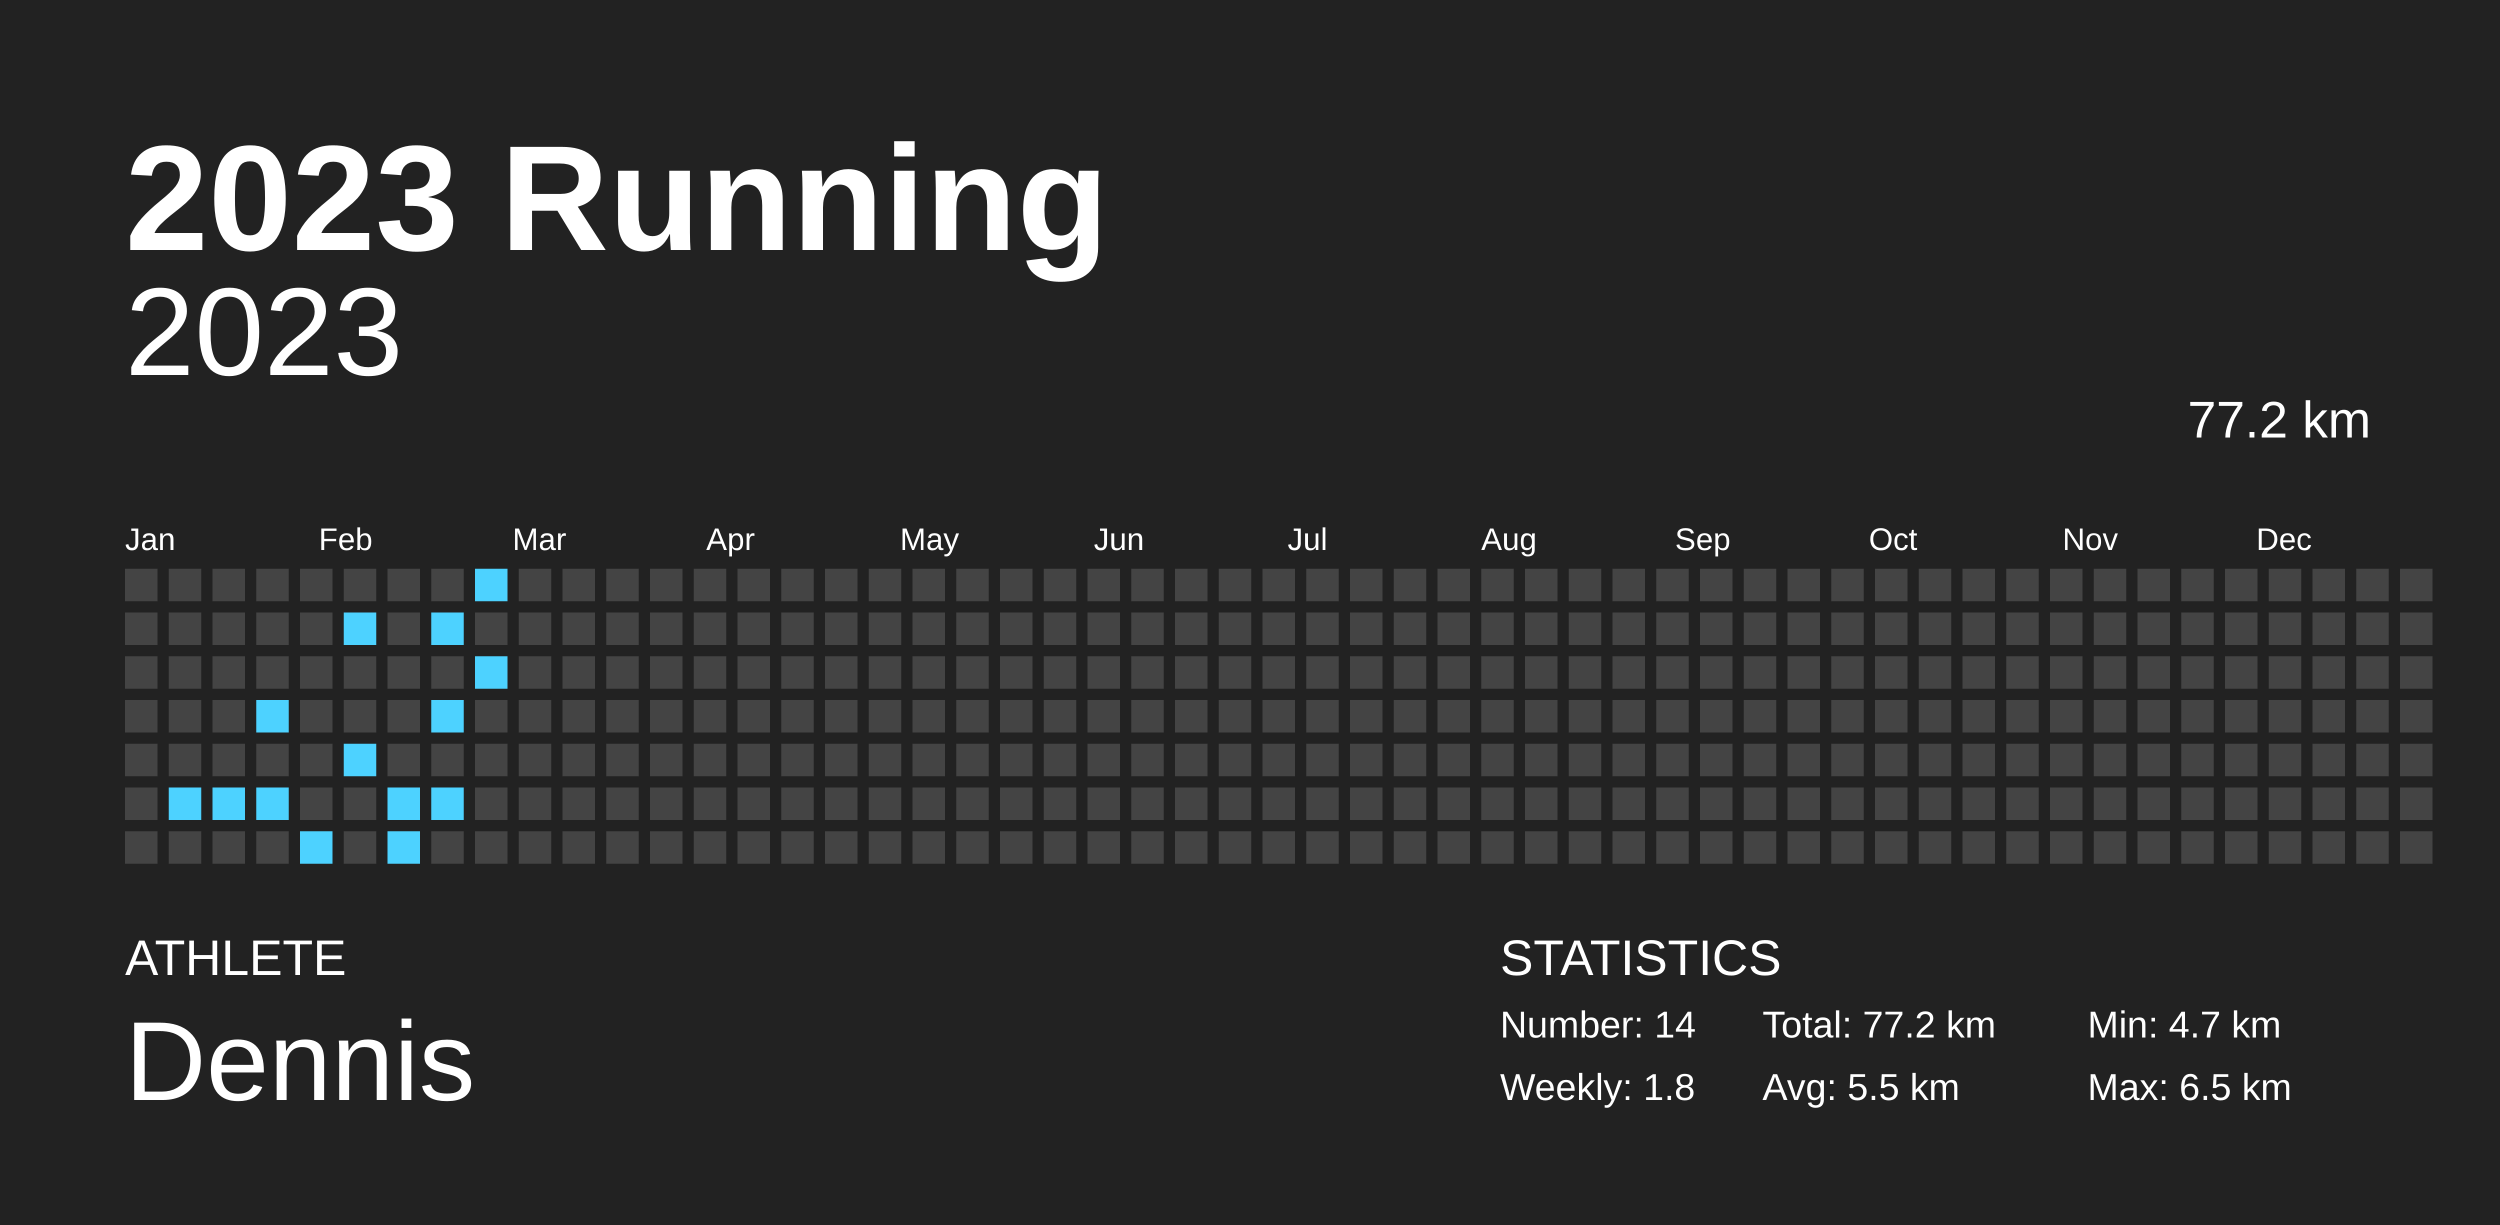
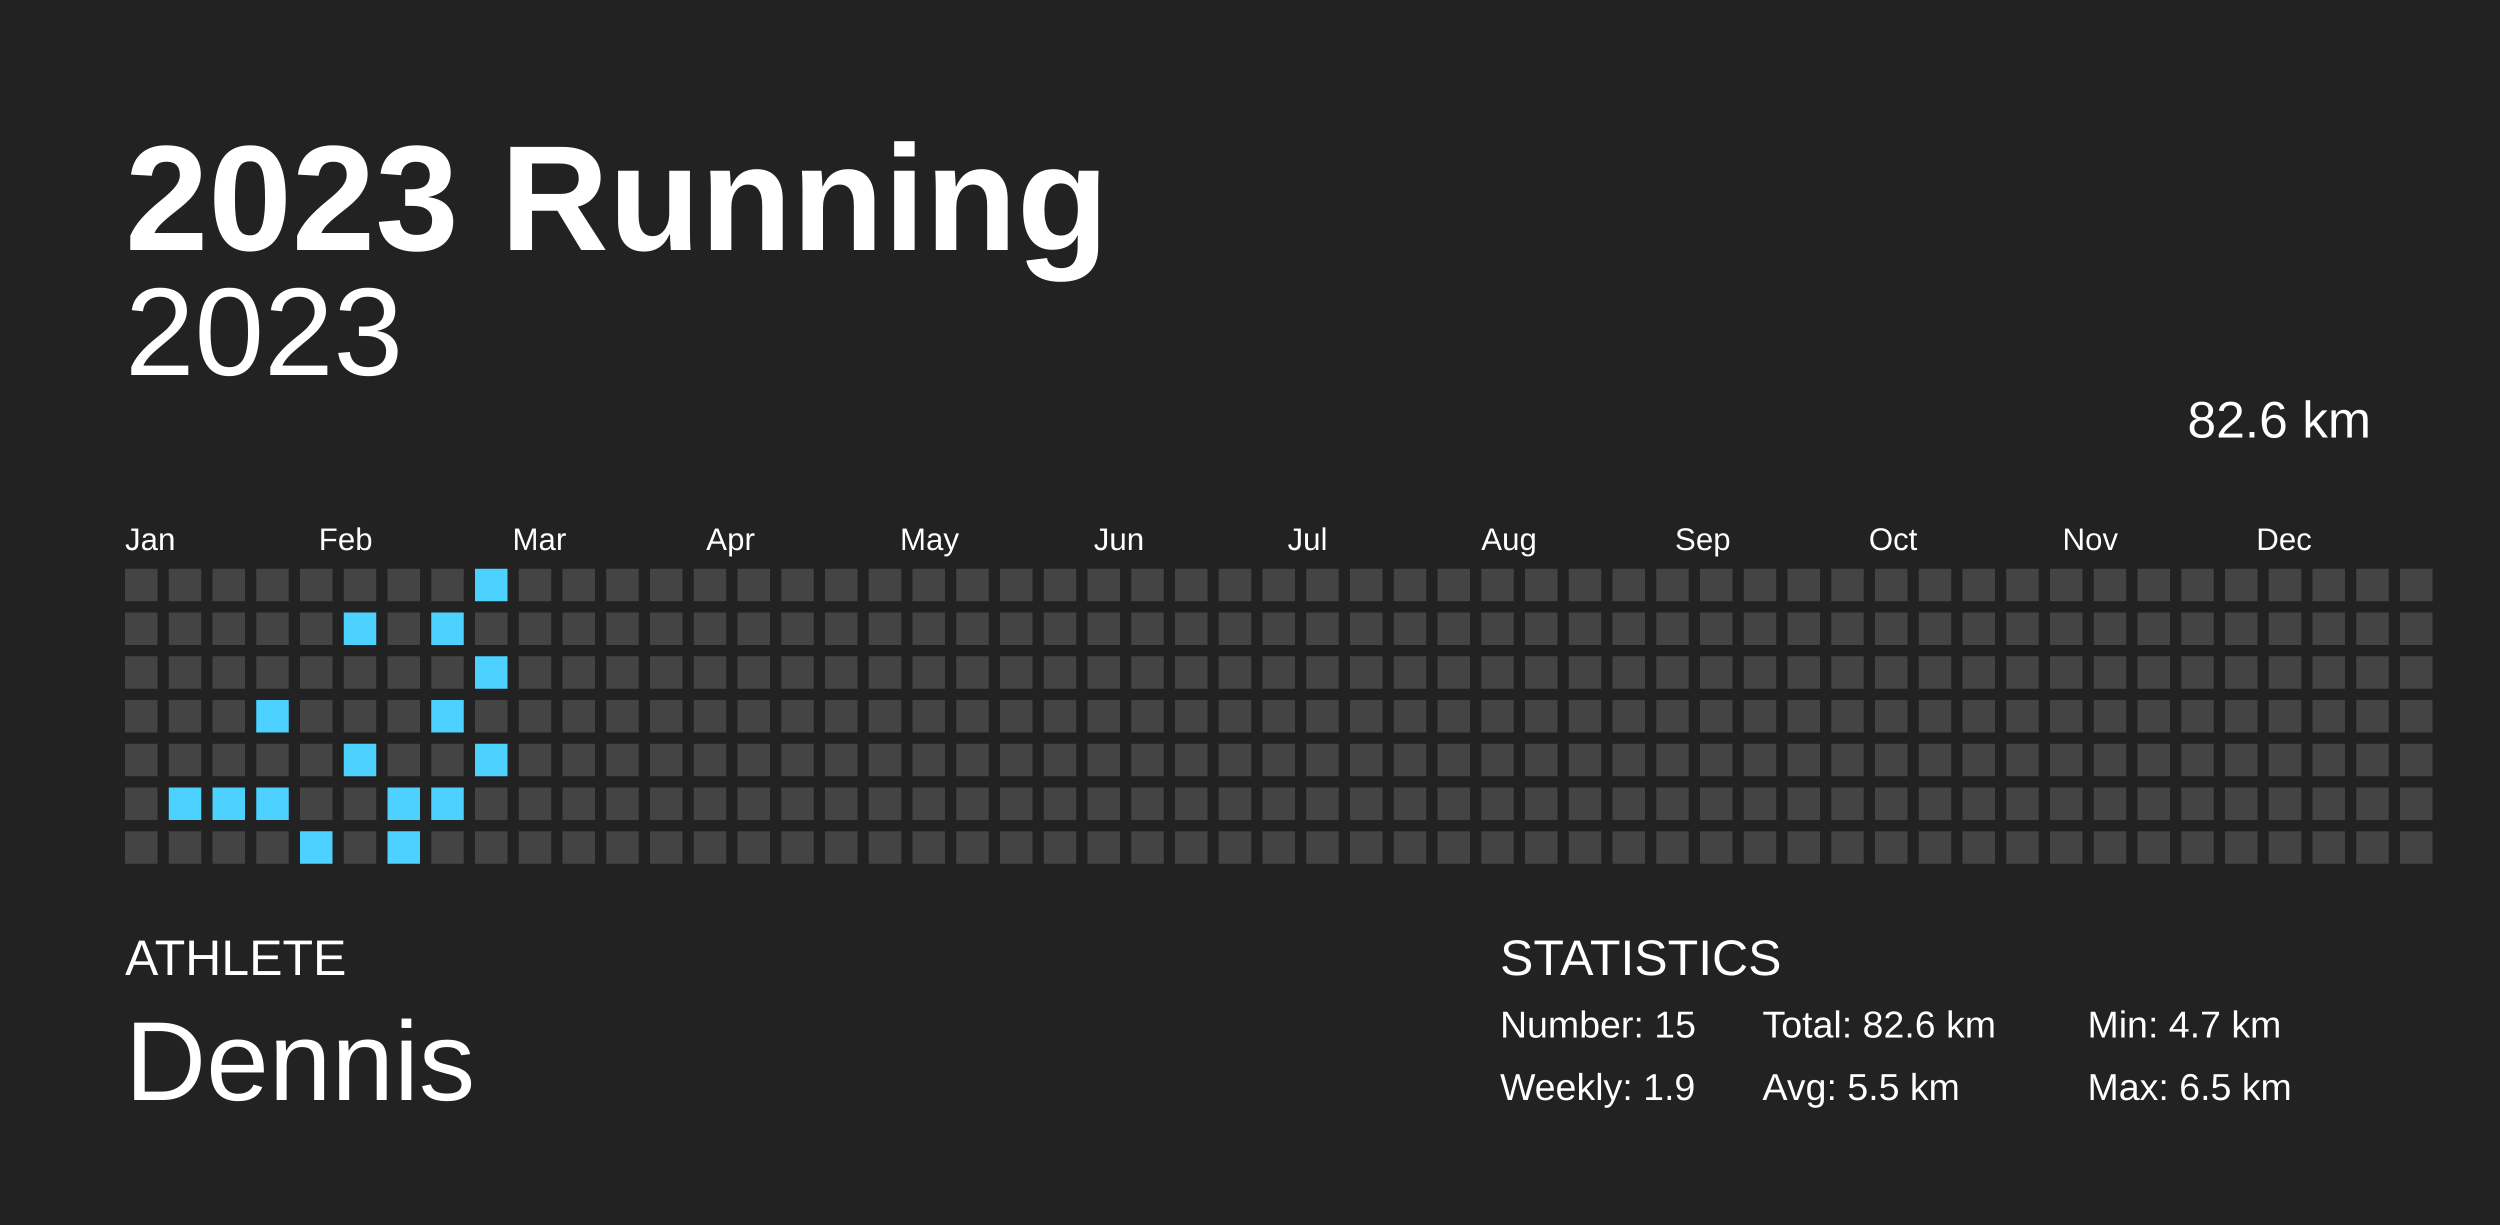
<svg xmlns="http://www.w3.org/2000/svg" baseProfile="full" height="98mm" version="1.1" viewBox="0,0,200,98" width="200mm">
  <defs />
  <rect fill="#222222" height="98" width="200" x="0" y="0" />
  <text fill="#FFFFFF" style="font-size:12px; font-family:Arial; font-weight:bold;" x="10" y="20">2023 Running</text>
  <text fill="#FFFFFF" style="font-size:4px; font-family:Arial" x="10" y="78">ATHLETE</text>
  <text fill="#FFFFFF" style="font-size:9px; font-family:Arial" x="10" y="88">Dennis</text>
  <text fill="#FFFFFF" style="font-size:4px; font-family:Arial" x="120" y="78">STATISTICS</text>
-   <text fill="#FFFFFF" style="font-size:3px; font-family:Arial" x="120" y="83">Number: 14</text>
-   <text fill="#FFFFFF" style="font-size:3px; font-family:Arial" x="120" y="88">Weekly: 1.8</text>
-   <text fill="#FFFFFF" style="font-size:3px; font-family:Arial" x="141" y="83">Total: 77.2 km</text>
+   <text fill="#FFFFFF" style="font-size:3px; font-family:Arial" x="120" y="83">Number: 15</text>
+   <text fill="#FFFFFF" style="font-size:3px; font-family:Arial" x="120" y="88">Weekly: 1.9</text>
+   <text fill="#FFFFFF" style="font-size:3px; font-family:Arial" x="141" y="83">Total: 82.6 km</text>
  <text fill="#FFFFFF" style="font-size:3px; font-family:Arial" x="141" y="88">Avg: 5.5 km</text>
  <text fill="#FFFFFF" style="font-size:3px; font-family:Arial" x="167" y="83">Min: 4.7 km</text>
  <text fill="#FFFFFF" style="font-size:3px; font-family:Arial" x="167" y="88">Max: 6.5 km</text>
  <text alignment-baseline="hanging" fill="#FFFFFF" style="font-size:10.0px; font-family:Arial;" x="10" y="30">2023</text>
-   <text alignment-baseline="hanging" fill="#FFFFFF" style="font-size:4.125px; font-family:Arial;" x="175" y="35">77.2 km</text>
+   <text alignment-baseline="hanging" fill="#FFFFFF" style="font-size:4.125px; font-family:Arial;" x="175" y="35">82.6 km</text>
  <text fill="#FFFFFF" style="font-size:2.5px; font-family:Arial" x="10.0" y="44">Jan</text>
  <text fill="#FFFFFF" style="font-size:2.5px; font-family:Arial" x="25.5" y="44">Feb</text>
  <text fill="#FFFFFF" style="font-size:2.5px; font-family:Arial" x="41.0" y="44">Mar</text>
  <text fill="#FFFFFF" style="font-size:2.5px; font-family:Arial" x="56.5" y="44">Apr</text>
  <text fill="#FFFFFF" style="font-size:2.5px; font-family:Arial" x="72.0" y="44">May</text>
  <text fill="#FFFFFF" style="font-size:2.5px; font-family:Arial" x="87.5" y="44">Jun</text>
  <text fill="#FFFFFF" style="font-size:2.5px; font-family:Arial" x="103.0" y="44">Jul</text>
  <text fill="#FFFFFF" style="font-size:2.5px; font-family:Arial" x="118.5" y="44">Aug</text>
  <text fill="#FFFFFF" style="font-size:2.5px; font-family:Arial" x="134.0" y="44">Sep</text>
  <text fill="#FFFFFF" style="font-size:2.5px; font-family:Arial" x="149.5" y="44">Oct</text>
  <text fill="#FFFFFF" style="font-size:2.5px; font-family:Arial" x="165.0" y="44">Nov</text>
  <text fill="#FFFFFF" style="font-size:2.5px; font-family:Arial" x="180.5" y="44">Dec</text>
  <rect fill="#444444" height="2.6" width="2.6" x="10.0" y="45.5" />
  <rect fill="#444444" height="2.6" width="2.6" x="10.0" y="49.0" />
  <rect fill="#444444" height="2.6" width="2.6" x="10.0" y="52.5" />
  <rect fill="#444444" height="2.6" width="2.6" x="10.0" y="56.0" />
  <rect fill="#444444" height="2.6" width="2.6" x="10.0" y="59.5" />
  <rect fill="#444444" height="2.6" width="2.6" x="10.0" y="63.0" />
  <rect fill="#444444" height="2.6" width="2.6" x="10.0" y="66.5" />
  <rect fill="#444444" height="2.6" width="2.6" x="13.5" y="45.5" />
  <rect fill="#444444" height="2.6" width="2.6" x="13.5" y="49.0" />
  <rect fill="#444444" height="2.6" width="2.6" x="13.5" y="52.5" />
  <rect fill="#444444" height="2.6" width="2.6" x="13.5" y="56.0" />
  <rect fill="#444444" height="2.6" width="2.6" x="13.5" y="59.5" />
  <rect fill="#4dd2ff" height="2.6" width="2.6" x="13.5" y="63.0" />
  <rect fill="#444444" height="2.6" width="2.6" x="13.5" y="66.5" />
  <rect fill="#444444" height="2.6" width="2.6" x="17.0" y="45.5" />
  <rect fill="#444444" height="2.6" width="2.6" x="17.0" y="49.0" />
  <rect fill="#444444" height="2.6" width="2.6" x="17.0" y="52.5" />
  <rect fill="#444444" height="2.6" width="2.6" x="17.0" y="56.0" />
  <rect fill="#444444" height="2.6" width="2.6" x="17.0" y="59.5" />
  <rect fill="#4dd2ff" height="2.6" width="2.6" x="17.0" y="63.0" />
  <rect fill="#444444" height="2.6" width="2.6" x="17.0" y="66.5" />
  <rect fill="#444444" height="2.6" width="2.6" x="20.5" y="45.5" />
  <rect fill="#444444" height="2.6" width="2.6" x="20.5" y="49.0" />
  <rect fill="#444444" height="2.6" width="2.6" x="20.5" y="52.5" />
  <rect fill="#4dd2ff" height="2.6" width="2.6" x="20.5" y="56.0" />
  <rect fill="#444444" height="2.6" width="2.6" x="20.5" y="59.5" />
  <rect fill="#4dd2ff" height="2.6" width="2.6" x="20.5" y="63.0" />
  <rect fill="#444444" height="2.6" width="2.6" x="20.5" y="66.5" />
  <rect fill="#444444" height="2.6" width="2.6" x="24.0" y="45.5" />
  <rect fill="#444444" height="2.6" width="2.6" x="24.0" y="49.0" />
  <rect fill="#444444" height="2.6" width="2.6" x="24.0" y="52.5" />
  <rect fill="#444444" height="2.6" width="2.6" x="24.0" y="56.0" />
  <rect fill="#444444" height="2.6" width="2.6" x="24.0" y="59.5" />
  <rect fill="#444444" height="2.6" width="2.6" x="24.0" y="63.0" />
  <rect fill="#4dd2ff" height="2.6" width="2.6" x="24.0" y="66.5" />
  <rect fill="#444444" height="2.6" width="2.6" x="27.5" y="45.5" />
  <rect fill="#4dd2ff" height="2.6" width="2.6" x="27.5" y="49.0" />
  <rect fill="#444444" height="2.6" width="2.6" x="27.5" y="52.5" />
  <rect fill="#444444" height="2.6" width="2.6" x="27.5" y="56.0" />
  <rect fill="#4dd2ff" height="2.6" width="2.6" x="27.5" y="59.5" />
  <rect fill="#444444" height="2.6" width="2.6" x="27.5" y="63.0" />
  <rect fill="#444444" height="2.6" width="2.6" x="27.5" y="66.5" />
  <rect fill="#444444" height="2.6" width="2.6" x="31.0" y="45.5" />
  <rect fill="#444444" height="2.6" width="2.6" x="31.0" y="49.0" />
  <rect fill="#444444" height="2.6" width="2.6" x="31.0" y="52.5" />
  <rect fill="#444444" height="2.6" width="2.6" x="31.0" y="56.0" />
  <rect fill="#444444" height="2.6" width="2.6" x="31.0" y="59.5" />
  <rect fill="#4dd2ff" height="2.6" width="2.6" x="31.0" y="63.0" />
  <rect fill="#4dd2ff" height="2.6" width="2.6" x="31.0" y="66.5" />
  <rect fill="#444444" height="2.6" width="2.6" x="34.5" y="45.5" />
  <rect fill="#4dd2ff" height="2.6" width="2.6" x="34.5" y="49.0" />
  <rect fill="#444444" height="2.6" width="2.6" x="34.5" y="52.5" />
  <rect fill="#4dd2ff" height="2.6" width="2.6" x="34.5" y="56.0" />
  <rect fill="#444444" height="2.6" width="2.6" x="34.5" y="59.5" />
  <rect fill="#4dd2ff" height="2.6" width="2.6" x="34.5" y="63.0" />
  <rect fill="#444444" height="2.6" width="2.6" x="34.5" y="66.5" />
  <rect fill="#4dd2ff" height="2.6" width="2.6" x="38.0" y="45.5" />
  <rect fill="#444444" height="2.6" width="2.6" x="38.0" y="49.0" />
  <rect fill="#4dd2ff" height="2.6" width="2.6" x="38.0" y="52.5" />
  <rect fill="#444444" height="2.6" width="2.6" x="38.0" y="56.0" />
-   <rect fill="#444444" height="2.6" width="2.6" x="38.0" y="59.5" />
+   <rect fill="#4dd2ff" height="2.6" width="2.6" x="38.0" y="59.5" />
  <rect fill="#444444" height="2.6" width="2.6" x="38.0" y="63.0" />
  <rect fill="#444444" height="2.6" width="2.6" x="38.0" y="66.5" />
  <rect fill="#444444" height="2.6" width="2.6" x="41.5" y="45.5" />
  <rect fill="#444444" height="2.6" width="2.6" x="41.5" y="49.0" />
  <rect fill="#444444" height="2.6" width="2.6" x="41.5" y="52.5" />
  <rect fill="#444444" height="2.6" width="2.6" x="41.5" y="56.0" />
  <rect fill="#444444" height="2.6" width="2.6" x="41.5" y="59.5" />
  <rect fill="#444444" height="2.6" width="2.6" x="41.5" y="63.0" />
  <rect fill="#444444" height="2.6" width="2.6" x="41.5" y="66.5" />
  <rect fill="#444444" height="2.6" width="2.6" x="45.0" y="45.5" />
  <rect fill="#444444" height="2.6" width="2.6" x="45.0" y="49.0" />
  <rect fill="#444444" height="2.6" width="2.6" x="45.0" y="52.5" />
  <rect fill="#444444" height="2.6" width="2.6" x="45.0" y="56.0" />
  <rect fill="#444444" height="2.6" width="2.6" x="45.0" y="59.5" />
  <rect fill="#444444" height="2.6" width="2.6" x="45.0" y="63.0" />
  <rect fill="#444444" height="2.6" width="2.6" x="45.0" y="66.5" />
  <rect fill="#444444" height="2.6" width="2.6" x="48.5" y="45.5" />
  <rect fill="#444444" height="2.6" width="2.6" x="48.5" y="49.0" />
  <rect fill="#444444" height="2.6" width="2.6" x="48.5" y="52.5" />
  <rect fill="#444444" height="2.6" width="2.6" x="48.5" y="56.0" />
  <rect fill="#444444" height="2.6" width="2.6" x="48.5" y="59.5" />
  <rect fill="#444444" height="2.6" width="2.6" x="48.5" y="63.0" />
  <rect fill="#444444" height="2.6" width="2.6" x="48.5" y="66.5" />
  <rect fill="#444444" height="2.6" width="2.6" x="52.0" y="45.5" />
  <rect fill="#444444" height="2.6" width="2.6" x="52.0" y="49.0" />
  <rect fill="#444444" height="2.6" width="2.6" x="52.0" y="52.5" />
  <rect fill="#444444" height="2.6" width="2.6" x="52.0" y="56.0" />
  <rect fill="#444444" height="2.6" width="2.6" x="52.0" y="59.5" />
  <rect fill="#444444" height="2.6" width="2.6" x="52.0" y="63.0" />
  <rect fill="#444444" height="2.6" width="2.6" x="52.0" y="66.5" />
  <rect fill="#444444" height="2.6" width="2.6" x="55.5" y="45.5" />
  <rect fill="#444444" height="2.6" width="2.6" x="55.5" y="49.0" />
  <rect fill="#444444" height="2.6" width="2.6" x="55.5" y="52.5" />
  <rect fill="#444444" height="2.6" width="2.6" x="55.5" y="56.0" />
  <rect fill="#444444" height="2.6" width="2.6" x="55.5" y="59.5" />
  <rect fill="#444444" height="2.6" width="2.6" x="55.5" y="63.0" />
  <rect fill="#444444" height="2.6" width="2.6" x="55.5" y="66.5" />
  <rect fill="#444444" height="2.6" width="2.6" x="59.0" y="45.5" />
  <rect fill="#444444" height="2.6" width="2.6" x="59.0" y="49.0" />
  <rect fill="#444444" height="2.6" width="2.6" x="59.0" y="52.5" />
  <rect fill="#444444" height="2.6" width="2.6" x="59.0" y="56.0" />
  <rect fill="#444444" height="2.6" width="2.6" x="59.0" y="59.5" />
  <rect fill="#444444" height="2.6" width="2.6" x="59.0" y="63.0" />
  <rect fill="#444444" height="2.6" width="2.6" x="59.0" y="66.5" />
  <rect fill="#444444" height="2.6" width="2.6" x="62.5" y="45.5" />
  <rect fill="#444444" height="2.6" width="2.6" x="62.5" y="49.0" />
  <rect fill="#444444" height="2.6" width="2.6" x="62.5" y="52.5" />
  <rect fill="#444444" height="2.6" width="2.6" x="62.5" y="56.0" />
  <rect fill="#444444" height="2.6" width="2.6" x="62.5" y="59.5" />
  <rect fill="#444444" height="2.6" width="2.6" x="62.5" y="63.0" />
  <rect fill="#444444" height="2.6" width="2.6" x="62.5" y="66.5" />
  <rect fill="#444444" height="2.6" width="2.6" x="66.0" y="45.5" />
  <rect fill="#444444" height="2.6" width="2.6" x="66.0" y="49.0" />
  <rect fill="#444444" height="2.6" width="2.6" x="66.0" y="52.5" />
  <rect fill="#444444" height="2.6" width="2.6" x="66.0" y="56.0" />
  <rect fill="#444444" height="2.6" width="2.6" x="66.0" y="59.5" />
  <rect fill="#444444" height="2.6" width="2.6" x="66.0" y="63.0" />
  <rect fill="#444444" height="2.6" width="2.6" x="66.0" y="66.5" />
  <rect fill="#444444" height="2.6" width="2.6" x="69.5" y="45.5" />
  <rect fill="#444444" height="2.6" width="2.6" x="69.5" y="49.0" />
  <rect fill="#444444" height="2.6" width="2.6" x="69.5" y="52.5" />
  <rect fill="#444444" height="2.6" width="2.6" x="69.5" y="56.0" />
  <rect fill="#444444" height="2.6" width="2.6" x="69.5" y="59.5" />
  <rect fill="#444444" height="2.6" width="2.6" x="69.5" y="63.0" />
  <rect fill="#444444" height="2.6" width="2.6" x="69.5" y="66.5" />
  <rect fill="#444444" height="2.6" width="2.6" x="73.0" y="45.5" />
  <rect fill="#444444" height="2.6" width="2.6" x="73.0" y="49.0" />
  <rect fill="#444444" height="2.6" width="2.6" x="73.0" y="52.5" />
  <rect fill="#444444" height="2.6" width="2.6" x="73.0" y="56.0" />
  <rect fill="#444444" height="2.6" width="2.6" x="73.0" y="59.5" />
  <rect fill="#444444" height="2.6" width="2.6" x="73.0" y="63.0" />
  <rect fill="#444444" height="2.6" width="2.6" x="73.0" y="66.5" />
  <rect fill="#444444" height="2.6" width="2.6" x="76.5" y="45.5" />
  <rect fill="#444444" height="2.6" width="2.6" x="76.5" y="49.0" />
  <rect fill="#444444" height="2.6" width="2.6" x="76.5" y="52.5" />
  <rect fill="#444444" height="2.6" width="2.6" x="76.5" y="56.0" />
  <rect fill="#444444" height="2.6" width="2.6" x="76.5" y="59.5" />
  <rect fill="#444444" height="2.6" width="2.6" x="76.5" y="63.0" />
  <rect fill="#444444" height="2.6" width="2.6" x="76.5" y="66.5" />
  <rect fill="#444444" height="2.6" width="2.6" x="80.0" y="45.5" />
  <rect fill="#444444" height="2.6" width="2.6" x="80.0" y="49.0" />
  <rect fill="#444444" height="2.6" width="2.6" x="80.0" y="52.5" />
  <rect fill="#444444" height="2.6" width="2.6" x="80.0" y="56.0" />
  <rect fill="#444444" height="2.6" width="2.6" x="80.0" y="59.5" />
  <rect fill="#444444" height="2.6" width="2.6" x="80.0" y="63.0" />
  <rect fill="#444444" height="2.6" width="2.6" x="80.0" y="66.5" />
  <rect fill="#444444" height="2.6" width="2.6" x="83.5" y="45.5" />
  <rect fill="#444444" height="2.6" width="2.6" x="83.5" y="49.0" />
  <rect fill="#444444" height="2.6" width="2.6" x="83.5" y="52.5" />
  <rect fill="#444444" height="2.6" width="2.6" x="83.5" y="56.0" />
  <rect fill="#444444" height="2.6" width="2.6" x="83.5" y="59.5" />
  <rect fill="#444444" height="2.6" width="2.6" x="83.5" y="63.0" />
  <rect fill="#444444" height="2.6" width="2.6" x="83.5" y="66.5" />
  <rect fill="#444444" height="2.6" width="2.6" x="87.0" y="45.5" />
  <rect fill="#444444" height="2.6" width="2.6" x="87.0" y="49.0" />
  <rect fill="#444444" height="2.6" width="2.6" x="87.0" y="52.5" />
  <rect fill="#444444" height="2.6" width="2.6" x="87.0" y="56.0" />
  <rect fill="#444444" height="2.6" width="2.6" x="87.0" y="59.5" />
  <rect fill="#444444" height="2.6" width="2.6" x="87.0" y="63.0" />
  <rect fill="#444444" height="2.6" width="2.6" x="87.0" y="66.5" />
  <rect fill="#444444" height="2.6" width="2.6" x="90.5" y="45.5" />
  <rect fill="#444444" height="2.6" width="2.6" x="90.5" y="49.0" />
  <rect fill="#444444" height="2.6" width="2.6" x="90.5" y="52.5" />
  <rect fill="#444444" height="2.6" width="2.6" x="90.5" y="56.0" />
  <rect fill="#444444" height="2.6" width="2.6" x="90.5" y="59.5" />
  <rect fill="#444444" height="2.6" width="2.6" x="90.5" y="63.0" />
  <rect fill="#444444" height="2.6" width="2.6" x="90.5" y="66.5" />
  <rect fill="#444444" height="2.6" width="2.6" x="94.0" y="45.5" />
  <rect fill="#444444" height="2.6" width="2.6" x="94.0" y="49.0" />
  <rect fill="#444444" height="2.6" width="2.6" x="94.0" y="52.5" />
  <rect fill="#444444" height="2.6" width="2.6" x="94.0" y="56.0" />
  <rect fill="#444444" height="2.6" width="2.6" x="94.0" y="59.5" />
  <rect fill="#444444" height="2.6" width="2.6" x="94.0" y="63.0" />
  <rect fill="#444444" height="2.6" width="2.6" x="94.0" y="66.5" />
  <rect fill="#444444" height="2.6" width="2.6" x="97.5" y="45.5" />
  <rect fill="#444444" height="2.6" width="2.6" x="97.5" y="49.0" />
  <rect fill="#444444" height="2.6" width="2.6" x="97.5" y="52.5" />
  <rect fill="#444444" height="2.6" width="2.6" x="97.5" y="56.0" />
  <rect fill="#444444" height="2.6" width="2.6" x="97.5" y="59.5" />
  <rect fill="#444444" height="2.6" width="2.6" x="97.5" y="63.0" />
  <rect fill="#444444" height="2.6" width="2.6" x="97.5" y="66.5" />
  <rect fill="#444444" height="2.6" width="2.6" x="101.0" y="45.5" />
  <rect fill="#444444" height="2.6" width="2.6" x="101.0" y="49.0" />
  <rect fill="#444444" height="2.6" width="2.6" x="101.0" y="52.5" />
  <rect fill="#444444" height="2.6" width="2.6" x="101.0" y="56.0" />
  <rect fill="#444444" height="2.6" width="2.6" x="101.0" y="59.5" />
  <rect fill="#444444" height="2.6" width="2.6" x="101.0" y="63.0" />
  <rect fill="#444444" height="2.6" width="2.6" x="101.0" y="66.5" />
  <rect fill="#444444" height="2.6" width="2.6" x="104.5" y="45.5" />
  <rect fill="#444444" height="2.6" width="2.6" x="104.5" y="49.0" />
  <rect fill="#444444" height="2.6" width="2.6" x="104.5" y="52.5" />
  <rect fill="#444444" height="2.6" width="2.6" x="104.5" y="56.0" />
  <rect fill="#444444" height="2.6" width="2.6" x="104.5" y="59.5" />
  <rect fill="#444444" height="2.6" width="2.6" x="104.5" y="63.0" />
  <rect fill="#444444" height="2.6" width="2.6" x="104.5" y="66.5" />
  <rect fill="#444444" height="2.6" width="2.6" x="108.0" y="45.5" />
  <rect fill="#444444" height="2.6" width="2.6" x="108.0" y="49.0" />
  <rect fill="#444444" height="2.6" width="2.6" x="108.0" y="52.5" />
  <rect fill="#444444" height="2.6" width="2.6" x="108.0" y="56.0" />
  <rect fill="#444444" height="2.6" width="2.6" x="108.0" y="59.5" />
  <rect fill="#444444" height="2.6" width="2.6" x="108.0" y="63.0" />
  <rect fill="#444444" height="2.6" width="2.6" x="108.0" y="66.5" />
  <rect fill="#444444" height="2.6" width="2.6" x="111.5" y="45.5" />
  <rect fill="#444444" height="2.6" width="2.6" x="111.5" y="49.0" />
  <rect fill="#444444" height="2.6" width="2.6" x="111.5" y="52.5" />
  <rect fill="#444444" height="2.6" width="2.6" x="111.5" y="56.0" />
  <rect fill="#444444" height="2.6" width="2.6" x="111.5" y="59.5" />
  <rect fill="#444444" height="2.6" width="2.6" x="111.5" y="63.0" />
  <rect fill="#444444" height="2.6" width="2.6" x="111.5" y="66.5" />
  <rect fill="#444444" height="2.6" width="2.6" x="115.0" y="45.5" />
  <rect fill="#444444" height="2.6" width="2.6" x="115.0" y="49.0" />
  <rect fill="#444444" height="2.6" width="2.6" x="115.0" y="52.5" />
  <rect fill="#444444" height="2.6" width="2.6" x="115.0" y="56.0" />
  <rect fill="#444444" height="2.6" width="2.6" x="115.0" y="59.5" />
  <rect fill="#444444" height="2.6" width="2.6" x="115.0" y="63.0" />
  <rect fill="#444444" height="2.6" width="2.6" x="115.0" y="66.5" />
  <rect fill="#444444" height="2.6" width="2.6" x="118.5" y="45.5" />
  <rect fill="#444444" height="2.6" width="2.6" x="118.5" y="49.0" />
  <rect fill="#444444" height="2.6" width="2.6" x="118.5" y="52.5" />
  <rect fill="#444444" height="2.6" width="2.6" x="118.5" y="56.0" />
  <rect fill="#444444" height="2.6" width="2.6" x="118.5" y="59.5" />
  <rect fill="#444444" height="2.6" width="2.6" x="118.5" y="63.0" />
  <rect fill="#444444" height="2.6" width="2.6" x="118.5" y="66.5" />
  <rect fill="#444444" height="2.6" width="2.6" x="122.0" y="45.5" />
  <rect fill="#444444" height="2.6" width="2.6" x="122.0" y="49.0" />
  <rect fill="#444444" height="2.6" width="2.6" x="122.0" y="52.5" />
  <rect fill="#444444" height="2.6" width="2.6" x="122.0" y="56.0" />
  <rect fill="#444444" height="2.6" width="2.6" x="122.0" y="59.5" />
  <rect fill="#444444" height="2.6" width="2.6" x="122.0" y="63.0" />
  <rect fill="#444444" height="2.6" width="2.6" x="122.0" y="66.5" />
  <rect fill="#444444" height="2.6" width="2.6" x="125.5" y="45.5" />
  <rect fill="#444444" height="2.6" width="2.6" x="125.5" y="49.0" />
  <rect fill="#444444" height="2.6" width="2.6" x="125.5" y="52.5" />
  <rect fill="#444444" height="2.6" width="2.6" x="125.5" y="56.0" />
  <rect fill="#444444" height="2.6" width="2.6" x="125.5" y="59.5" />
  <rect fill="#444444" height="2.6" width="2.6" x="125.5" y="63.0" />
  <rect fill="#444444" height="2.6" width="2.6" x="125.5" y="66.5" />
  <rect fill="#444444" height="2.6" width="2.6" x="129.0" y="45.5" />
  <rect fill="#444444" height="2.6" width="2.6" x="129.0" y="49.0" />
  <rect fill="#444444" height="2.6" width="2.6" x="129.0" y="52.5" />
  <rect fill="#444444" height="2.6" width="2.6" x="129.0" y="56.0" />
  <rect fill="#444444" height="2.6" width="2.6" x="129.0" y="59.5" />
  <rect fill="#444444" height="2.6" width="2.6" x="129.0" y="63.0" />
  <rect fill="#444444" height="2.6" width="2.6" x="129.0" y="66.5" />
  <rect fill="#444444" height="2.6" width="2.6" x="132.5" y="45.5" />
  <rect fill="#444444" height="2.6" width="2.6" x="132.5" y="49.0" />
  <rect fill="#444444" height="2.6" width="2.6" x="132.5" y="52.5" />
  <rect fill="#444444" height="2.6" width="2.6" x="132.5" y="56.0" />
  <rect fill="#444444" height="2.6" width="2.6" x="132.5" y="59.5" />
  <rect fill="#444444" height="2.6" width="2.6" x="132.5" y="63.0" />
  <rect fill="#444444" height="2.6" width="2.6" x="132.5" y="66.5" />
  <rect fill="#444444" height="2.6" width="2.6" x="136.0" y="45.5" />
  <rect fill="#444444" height="2.6" width="2.6" x="136.0" y="49.0" />
  <rect fill="#444444" height="2.6" width="2.6" x="136.0" y="52.5" />
  <rect fill="#444444" height="2.6" width="2.6" x="136.0" y="56.0" />
  <rect fill="#444444" height="2.6" width="2.6" x="136.0" y="59.5" />
  <rect fill="#444444" height="2.6" width="2.6" x="136.0" y="63.0" />
  <rect fill="#444444" height="2.6" width="2.6" x="136.0" y="66.5" />
  <rect fill="#444444" height="2.6" width="2.6" x="139.5" y="45.5" />
  <rect fill="#444444" height="2.6" width="2.6" x="139.5" y="49.0" />
  <rect fill="#444444" height="2.6" width="2.6" x="139.5" y="52.5" />
  <rect fill="#444444" height="2.6" width="2.6" x="139.5" y="56.0" />
  <rect fill="#444444" height="2.6" width="2.6" x="139.5" y="59.5" />
  <rect fill="#444444" height="2.6" width="2.6" x="139.5" y="63.0" />
  <rect fill="#444444" height="2.6" width="2.6" x="139.5" y="66.5" />
  <rect fill="#444444" height="2.6" width="2.6" x="143.0" y="45.5" />
  <rect fill="#444444" height="2.6" width="2.6" x="143.0" y="49.0" />
  <rect fill="#444444" height="2.6" width="2.6" x="143.0" y="52.5" />
  <rect fill="#444444" height="2.6" width="2.6" x="143.0" y="56.0" />
  <rect fill="#444444" height="2.6" width="2.6" x="143.0" y="59.5" />
  <rect fill="#444444" height="2.6" width="2.6" x="143.0" y="63.0" />
  <rect fill="#444444" height="2.6" width="2.6" x="143.0" y="66.5" />
  <rect fill="#444444" height="2.6" width="2.6" x="146.5" y="45.5" />
  <rect fill="#444444" height="2.6" width="2.6" x="146.5" y="49.0" />
  <rect fill="#444444" height="2.6" width="2.6" x="146.5" y="52.5" />
  <rect fill="#444444" height="2.6" width="2.6" x="146.5" y="56.0" />
  <rect fill="#444444" height="2.6" width="2.6" x="146.5" y="59.5" />
  <rect fill="#444444" height="2.6" width="2.6" x="146.5" y="63.0" />
  <rect fill="#444444" height="2.6" width="2.6" x="146.5" y="66.5" />
  <rect fill="#444444" height="2.6" width="2.6" x="150.0" y="45.5" />
  <rect fill="#444444" height="2.6" width="2.6" x="150.0" y="49.0" />
  <rect fill="#444444" height="2.6" width="2.6" x="150.0" y="52.5" />
  <rect fill="#444444" height="2.6" width="2.6" x="150.0" y="56.0" />
  <rect fill="#444444" height="2.6" width="2.6" x="150.0" y="59.5" />
  <rect fill="#444444" height="2.6" width="2.6" x="150.0" y="63.0" />
  <rect fill="#444444" height="2.6" width="2.6" x="150.0" y="66.5" />
  <rect fill="#444444" height="2.6" width="2.6" x="153.5" y="45.5" />
  <rect fill="#444444" height="2.6" width="2.6" x="153.5" y="49.0" />
  <rect fill="#444444" height="2.6" width="2.6" x="153.5" y="52.5" />
  <rect fill="#444444" height="2.6" width="2.6" x="153.5" y="56.0" />
  <rect fill="#444444" height="2.6" width="2.6" x="153.5" y="59.5" />
  <rect fill="#444444" height="2.6" width="2.6" x="153.5" y="63.0" />
  <rect fill="#444444" height="2.6" width="2.6" x="153.5" y="66.5" />
  <rect fill="#444444" height="2.6" width="2.6" x="157.0" y="45.5" />
  <rect fill="#444444" height="2.6" width="2.6" x="157.0" y="49.0" />
  <rect fill="#444444" height="2.6" width="2.6" x="157.0" y="52.5" />
  <rect fill="#444444" height="2.6" width="2.6" x="157.0" y="56.0" />
  <rect fill="#444444" height="2.6" width="2.6" x="157.0" y="59.5" />
  <rect fill="#444444" height="2.6" width="2.6" x="157.0" y="63.0" />
  <rect fill="#444444" height="2.6" width="2.6" x="157.0" y="66.5" />
  <rect fill="#444444" height="2.6" width="2.6" x="160.5" y="45.5" />
  <rect fill="#444444" height="2.6" width="2.6" x="160.5" y="49.0" />
  <rect fill="#444444" height="2.6" width="2.6" x="160.5" y="52.5" />
  <rect fill="#444444" height="2.6" width="2.6" x="160.5" y="56.0" />
  <rect fill="#444444" height="2.6" width="2.6" x="160.5" y="59.5" />
  <rect fill="#444444" height="2.6" width="2.6" x="160.5" y="63.0" />
  <rect fill="#444444" height="2.6" width="2.6" x="160.5" y="66.5" />
  <rect fill="#444444" height="2.6" width="2.6" x="164.0" y="45.5" />
  <rect fill="#444444" height="2.6" width="2.6" x="164.0" y="49.0" />
  <rect fill="#444444" height="2.6" width="2.6" x="164.0" y="52.5" />
  <rect fill="#444444" height="2.6" width="2.6" x="164.0" y="56.0" />
  <rect fill="#444444" height="2.6" width="2.6" x="164.0" y="59.5" />
  <rect fill="#444444" height="2.6" width="2.6" x="164.0" y="63.0" />
  <rect fill="#444444" height="2.6" width="2.6" x="164.0" y="66.5" />
  <rect fill="#444444" height="2.6" width="2.6" x="167.5" y="45.5" />
  <rect fill="#444444" height="2.6" width="2.6" x="167.5" y="49.0" />
  <rect fill="#444444" height="2.6" width="2.6" x="167.5" y="52.5" />
  <rect fill="#444444" height="2.6" width="2.6" x="167.5" y="56.0" />
  <rect fill="#444444" height="2.6" width="2.6" x="167.5" y="59.5" />
  <rect fill="#444444" height="2.6" width="2.6" x="167.5" y="63.0" />
  <rect fill="#444444" height="2.6" width="2.6" x="167.5" y="66.5" />
  <rect fill="#444444" height="2.6" width="2.6" x="171.0" y="45.5" />
  <rect fill="#444444" height="2.6" width="2.6" x="171.0" y="49.0" />
  <rect fill="#444444" height="2.6" width="2.6" x="171.0" y="52.5" />
  <rect fill="#444444" height="2.6" width="2.6" x="171.0" y="56.0" />
  <rect fill="#444444" height="2.6" width="2.6" x="171.0" y="59.5" />
  <rect fill="#444444" height="2.6" width="2.6" x="171.0" y="63.0" />
  <rect fill="#444444" height="2.6" width="2.6" x="171.0" y="66.5" />
  <rect fill="#444444" height="2.6" width="2.6" x="174.5" y="45.5" />
  <rect fill="#444444" height="2.6" width="2.6" x="174.5" y="49.0" />
  <rect fill="#444444" height="2.6" width="2.6" x="174.5" y="52.5" />
  <rect fill="#444444" height="2.6" width="2.6" x="174.5" y="56.0" />
  <rect fill="#444444" height="2.6" width="2.6" x="174.5" y="59.5" />
  <rect fill="#444444" height="2.6" width="2.6" x="174.5" y="63.0" />
  <rect fill="#444444" height="2.6" width="2.6" x="174.5" y="66.5" />
  <rect fill="#444444" height="2.6" width="2.6" x="178.0" y="45.5" />
  <rect fill="#444444" height="2.6" width="2.6" x="178.0" y="49.0" />
  <rect fill="#444444" height="2.6" width="2.6" x="178.0" y="52.5" />
  <rect fill="#444444" height="2.6" width="2.6" x="178.0" y="56.0" />
  <rect fill="#444444" height="2.6" width="2.6" x="178.0" y="59.5" />
  <rect fill="#444444" height="2.6" width="2.6" x="178.0" y="63.0" />
  <rect fill="#444444" height="2.6" width="2.6" x="178.0" y="66.5" />
  <rect fill="#444444" height="2.6" width="2.6" x="181.5" y="45.5" />
  <rect fill="#444444" height="2.6" width="2.6" x="181.5" y="49.0" />
  <rect fill="#444444" height="2.6" width="2.6" x="181.5" y="52.5" />
  <rect fill="#444444" height="2.6" width="2.6" x="181.5" y="56.0" />
  <rect fill="#444444" height="2.6" width="2.6" x="181.5" y="59.5" />
  <rect fill="#444444" height="2.6" width="2.6" x="181.5" y="63.0" />
  <rect fill="#444444" height="2.6" width="2.6" x="181.5" y="66.5" />
  <rect fill="#444444" height="2.6" width="2.6" x="185.0" y="45.5" />
  <rect fill="#444444" height="2.6" width="2.6" x="185.0" y="49.0" />
  <rect fill="#444444" height="2.6" width="2.6" x="185.0" y="52.5" />
  <rect fill="#444444" height="2.6" width="2.6" x="185.0" y="56.0" />
  <rect fill="#444444" height="2.6" width="2.6" x="185.0" y="59.5" />
  <rect fill="#444444" height="2.6" width="2.6" x="185.0" y="63.0" />
  <rect fill="#444444" height="2.6" width="2.6" x="185.0" y="66.5" />
  <rect fill="#444444" height="2.6" width="2.6" x="188.5" y="45.5" />
  <rect fill="#444444" height="2.6" width="2.6" x="188.5" y="49.0" />
  <rect fill="#444444" height="2.6" width="2.6" x="188.5" y="52.5" />
  <rect fill="#444444" height="2.6" width="2.6" x="188.5" y="56.0" />
  <rect fill="#444444" height="2.6" width="2.6" x="188.5" y="59.5" />
  <rect fill="#444444" height="2.6" width="2.6" x="188.5" y="63.0" />
  <rect fill="#444444" height="2.6" width="2.6" x="188.5" y="66.5" />
  <rect fill="#444444" height="2.6" width="2.6" x="192.0" y="45.5" />
  <rect fill="#444444" height="2.6" width="2.6" x="192.0" y="49.0" />
  <rect fill="#444444" height="2.6" width="2.6" x="192.0" y="52.5" />
  <rect fill="#444444" height="2.6" width="2.6" x="192.0" y="56.0" />
  <rect fill="#444444" height="2.6" width="2.6" x="192.0" y="59.5" />
  <rect fill="#444444" height="2.6" width="2.6" x="192.0" y="63.0" />
  <rect fill="#444444" height="2.6" width="2.6" x="192.0" y="66.5" />
</svg>
